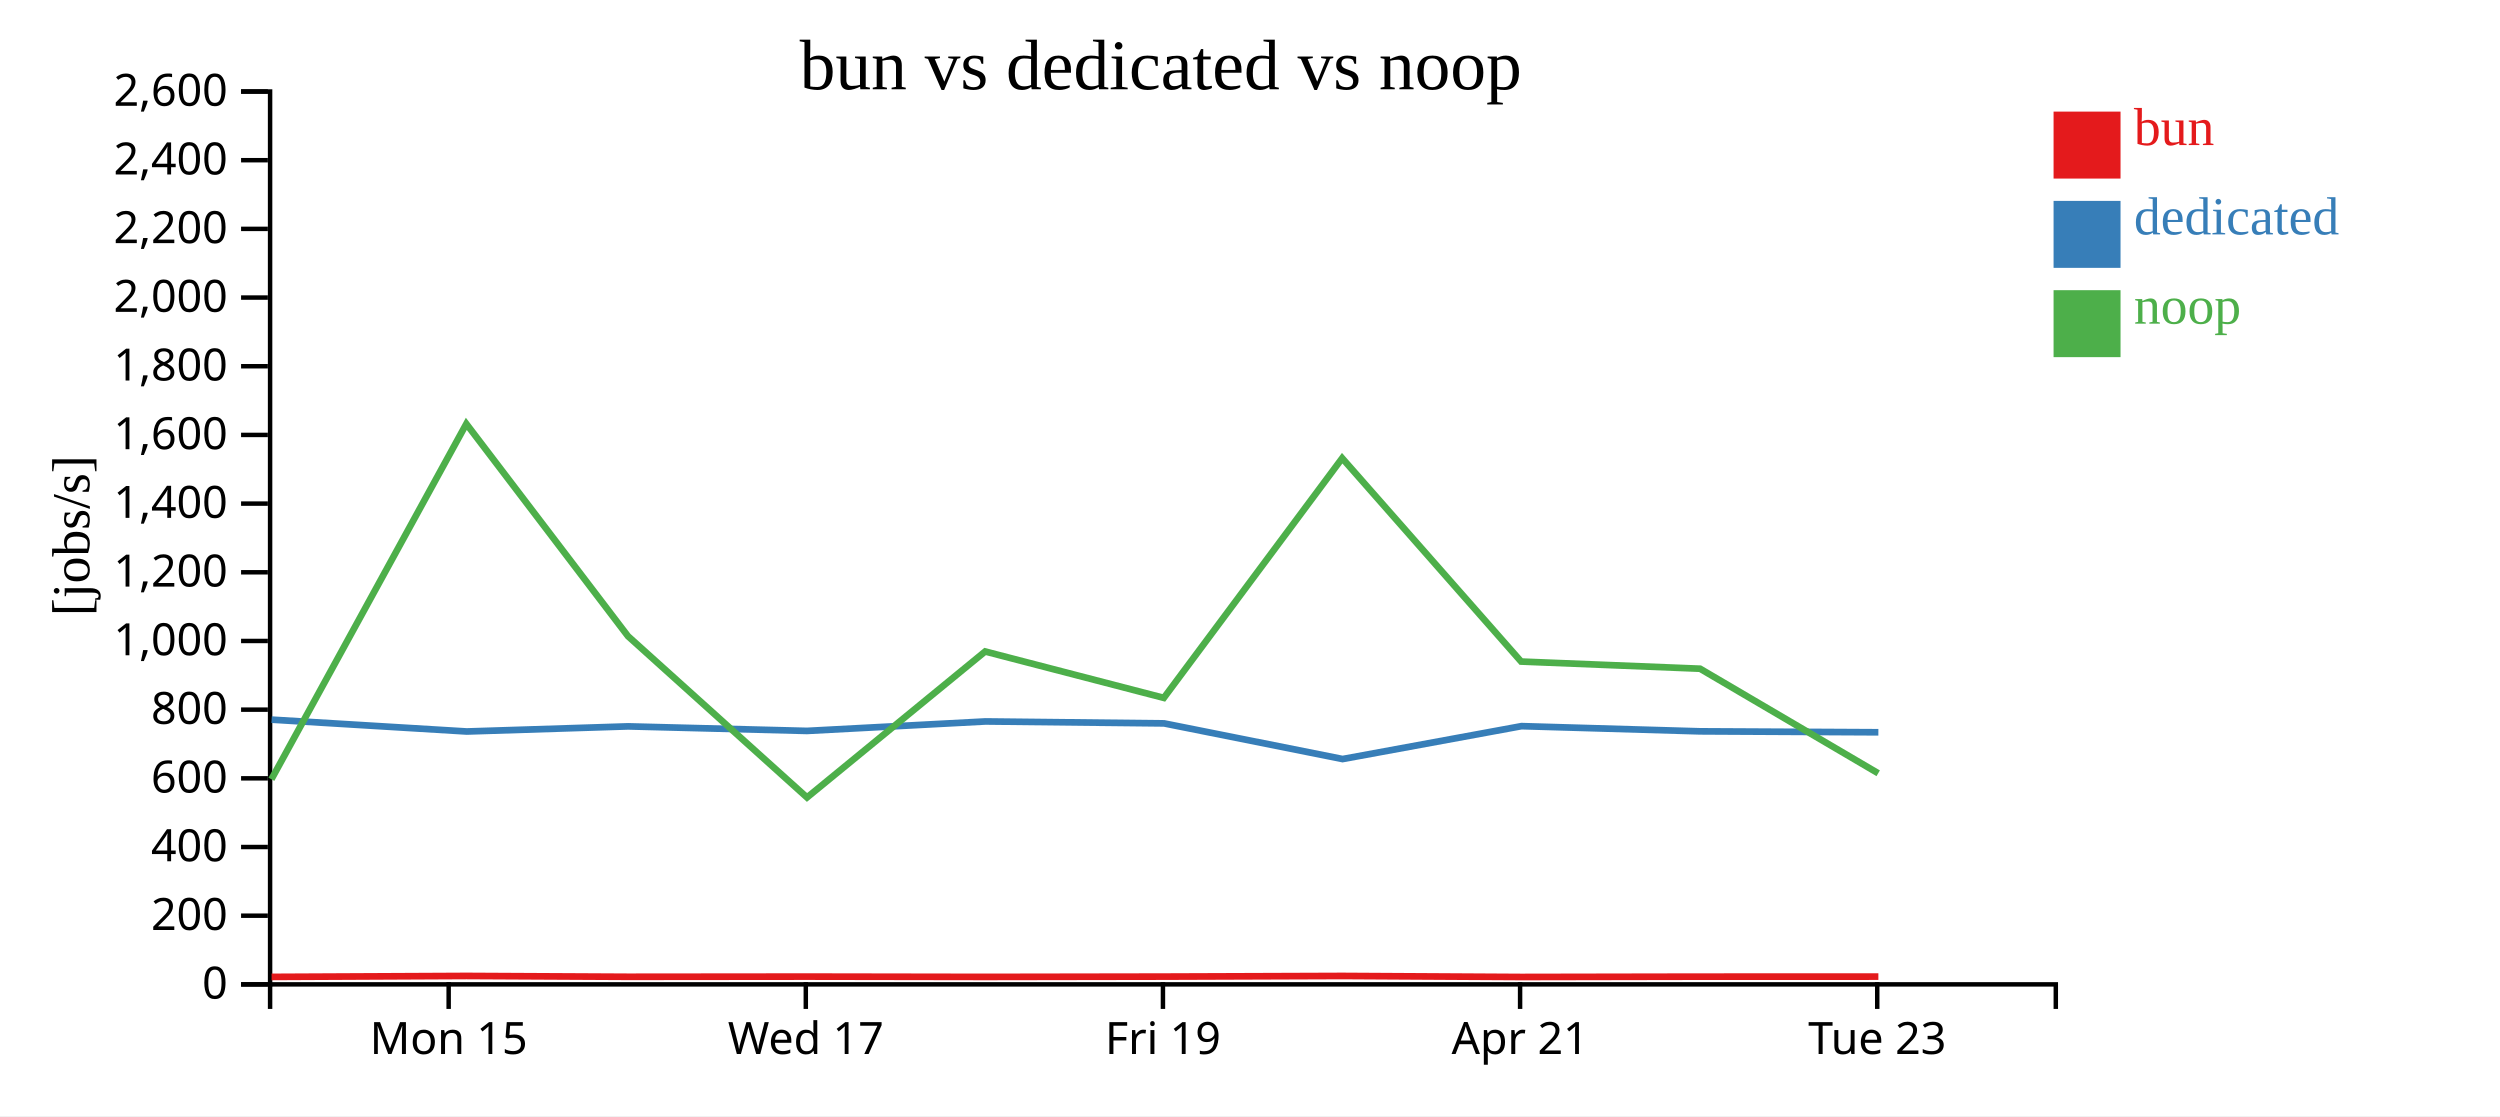
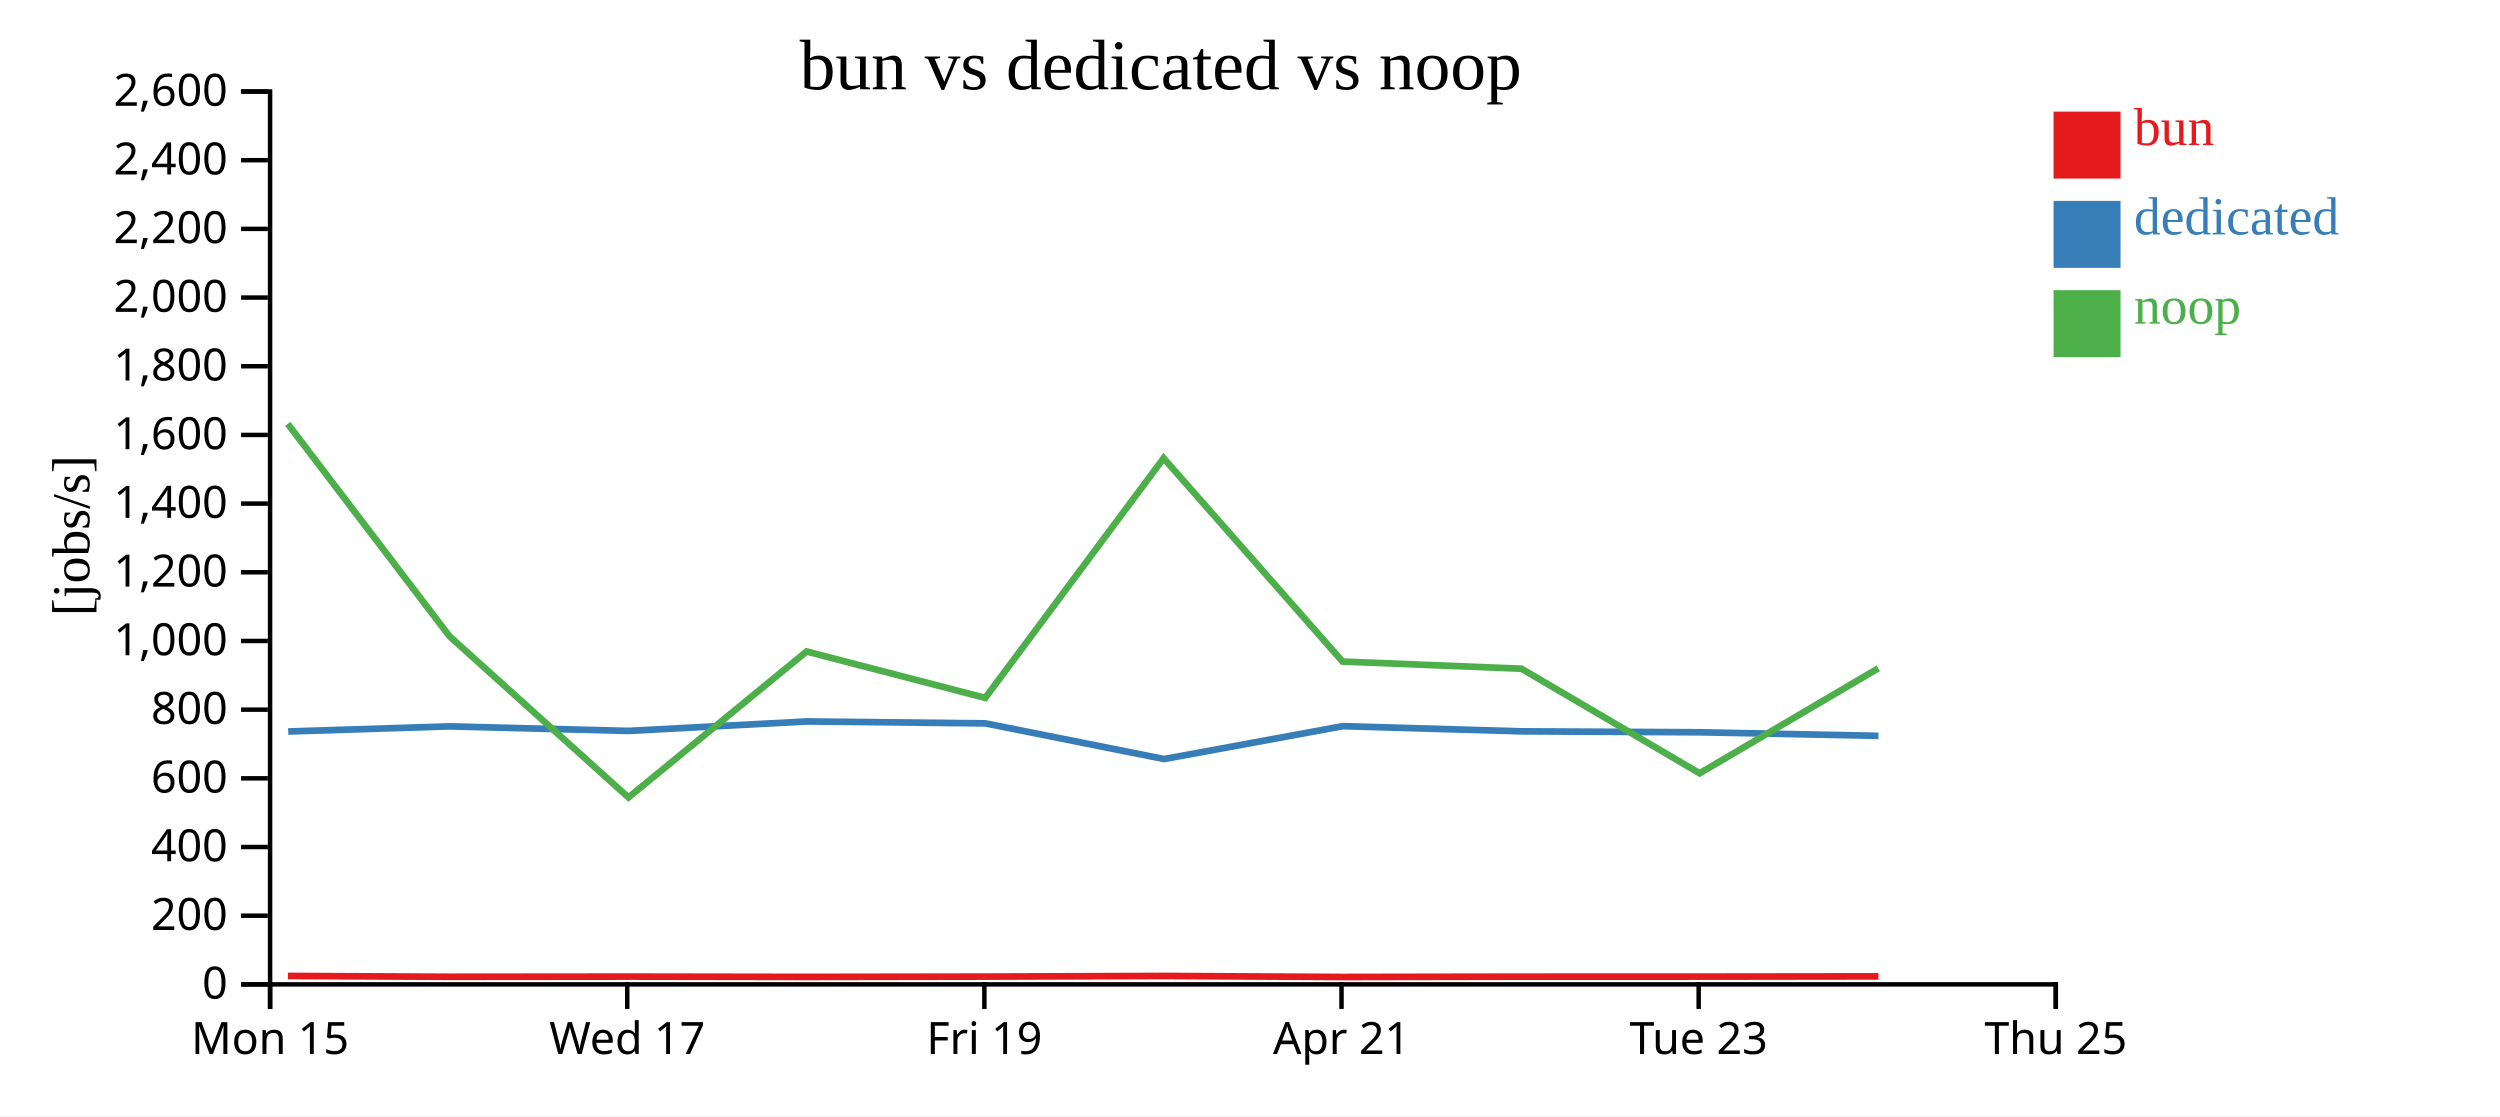
<svg xmlns="http://www.w3.org/2000/svg" width="560" height="250">
  <rect width="100%" height="100%" fill="white" />
  <g transform="translate(60,20)">
    <g transform="translate(0,200)" fill="none" font-size="10" font-family="sans-serif" text-anchor="middle">
      <path class="domain" stroke="currentColor" d="M0.5,6V0.5H400.5V6" />
-       <g class="tick" opacity="1" transform="translate(40.5,0)">
+       <g class="tick" opacity="1" transform="translate(0.5,0)">
        <line stroke="currentColor" y2="6" />
        <text fill="currentColor" y="9" dy="0.71em">Mon 15</text>
      </g>
-       <g class="tick" opacity="1" transform="translate(120.5,0)">
+       <g class="tick" opacity="1" transform="translate(80.5,0)">
        <line stroke="currentColor" y2="6" />
        <text fill="currentColor" y="9" dy="0.71em">Wed 17</text>
      </g>
-       <g class="tick" opacity="1" transform="translate(200.5,0)">
+       <g class="tick" opacity="1" transform="translate(160.5,0)">
        <line stroke="currentColor" y2="6" />
        <text fill="currentColor" y="9" dy="0.71em">Fri 19</text>
      </g>
-       <g class="tick" opacity="1" transform="translate(280.5,0)">
+       <g class="tick" opacity="1" transform="translate(240.5,0)">
        <line stroke="currentColor" y2="6" />
        <text fill="currentColor" y="9" dy="0.71em">Apr 21</text>
      </g>
-       <g class="tick" opacity="1" transform="translate(360.5,0)">
+       <g class="tick" opacity="1" transform="translate(320.5,0)">
        <line stroke="currentColor" y2="6" />
        <text fill="currentColor" y="9" dy="0.71em">Tue 23</text>
+       </g>
+       <g class="tick" opacity="1" transform="translate(400.5,0)">
+         <line stroke="currentColor" y2="6" />
+         <text fill="currentColor" y="9" dy="0.71em">Thu 25</text>
      </g>
    </g>
    <g fill="none" font-size="10" font-family="sans-serif" text-anchor="end">
      <path class="domain" stroke="currentColor" d="M-6,200.5H0.5V0.5H-6" />
      <g class="tick" opacity="1" transform="translate(0,200.5)">
        <line stroke="currentColor" x2="-6" />
        <text fill="currentColor" x="-9" dy="0.32em">0</text>
      </g>
      <g class="tick" opacity="1" transform="translate(0,185.1154)">
        <line stroke="currentColor" x2="-6" />
        <text fill="currentColor" x="-9" dy="0.32em">200</text>
      </g>
      <g class="tick" opacity="1" transform="translate(0,169.7308)">
        <line stroke="currentColor" x2="-6" />
        <text fill="currentColor" x="-9" dy="0.32em">400</text>
      </g>
      <g class="tick" opacity="1" transform="translate(0,154.3462)">
        <line stroke="currentColor" x2="-6" />
        <text fill="currentColor" x="-9" dy="0.32em">600</text>
      </g>
      <g class="tick" opacity="1" transform="translate(0,138.9615)">
        <line stroke="currentColor" x2="-6" />
        <text fill="currentColor" x="-9" dy="0.32em">800</text>
      </g>
      <g class="tick" opacity="1" transform="translate(0,123.5769)">
        <line stroke="currentColor" x2="-6" />
        <text fill="currentColor" x="-9" dy="0.32em">1,000</text>
      </g>
      <g class="tick" opacity="1" transform="translate(0,108.1923)">
        <line stroke="currentColor" x2="-6" />
        <text fill="currentColor" x="-9" dy="0.32em">1,200</text>
      </g>
      <g class="tick" opacity="1" transform="translate(0,92.80769)">
        <line stroke="currentColor" x2="-6" />
        <text fill="currentColor" x="-9" dy="0.32em">1,400</text>
      </g>
      <g class="tick" opacity="1" transform="translate(0,77.42308)">
        <line stroke="currentColor" x2="-6" />
        <text fill="currentColor" x="-9" dy="0.32em">1,600</text>
      </g>
      <g class="tick" opacity="1" transform="translate(0,62.03846)">
        <line stroke="currentColor" x2="-6" />
        <text fill="currentColor" x="-9" dy="0.32em">1,800</text>
      </g>
      <g class="tick" opacity="1" transform="translate(0,46.65385)">
        <line stroke="currentColor" x2="-6" />
        <text fill="currentColor" x="-9" dy="0.32em">2,000</text>
      </g>
      <g class="tick" opacity="1" transform="translate(0,31.26923)">
        <line stroke="currentColor" x2="-6" />
        <text fill="currentColor" x="-9" dy="0.32em">2,200</text>
      </g>
      <g class="tick" opacity="1" transform="translate(0,15.88462)">
        <line stroke="currentColor" x2="-6" />
        <text fill="currentColor" x="-9" dy="0.32em">2,400</text>
      </g>
      <g class="tick" opacity="1" transform="translate(0,0.5)">
        <line stroke="currentColor" x2="-6" />
        <text fill="currentColor" x="-9" dy="0.32em">2,600</text>
      </g>
    </g>
    <text text-anchor="middle" style="font-size: 12px" transform="rotate(-90)" y="-40" x="-100">[jobs/s]</text>
    <text text-anchor="middle" style="font-size: 16px" y="0" x="200">bun vs dedicated vs noop</text>
-     <path class="line" fill="none" stroke="#e41a1c" stroke-width="1.5" d="M0.838,198.824L44.489,198.613L80.706,198.801L120.81,198.76L160.716,198.827L200.736,198.76L240.684,198.615L280.777,198.845L320.853,198.77L360.756,198.762" />
-     <path class="line" fill="none" stroke="#377eb8" stroke-width="1.5" d="M0.843,141.201L44.561,143.854L80.706,142.709L120.757,143.725L160.744,141.604L200.76,142.04L240.737,150.026L280.818,142.656L320.815,143.82L360.754,144.031" />
-     <path class="line" fill="none" stroke="#4daf4a" stroke-width="1.5" d="M0.797,154.56L44.456,74.944L80.666,122.503L120.771,158.63L160.676,125.933L200.694,136.327L240.649,82.638L280.735,128.189L320.814,129.792L360.717,153.215" />
+     <path class="line" fill="none" stroke="#e41a1c" stroke-width="1.5" d="M4.489,198.613L40.706,198.801L80.81,198.76L120.716,198.827L160.736,198.76L200.684,198.615L240.777,198.845L280.853,198.77L320.756,198.762L360.769,198.708" />
+     <path class="line" fill="none" stroke="#377eb8" stroke-width="1.5" d="M4.561,143.854L40.706,142.709L80.757,143.725L120.744,141.604L160.76,142.04L200.737,150.026L240.818,142.656L280.815,143.82L320.754,144.031L360.782,144.832" />
+     <path class="line" fill="none" stroke="#4daf4a" stroke-width="1.5" d="M4.456,74.944L40.666,122.503L80.771,158.63L120.676,125.933L160.694,136.327L200.649,82.638L240.735,128.189L280.814,129.792L320.717,153.215L360.729,129.709" />
    <rect class="dot" x="400" y="5" width="15" height="15" style="fill: #e41a1c;" />
    <rect class="dot" x="400" y="25" width="15" height="15" style="fill: #377eb8;" />
    <rect class="dot" x="400" y="45" width="15" height="15" style="fill: #4daf4a;" />
    <text class="label" x="418" y="12.5" style="fill: #e41a1c; alignment-baseline: middle;" text-anchor="left">bun</text>
    <text class="label" x="418" y="32.5" style="fill: #377eb8; alignment-baseline: middle;" text-anchor="left">dedicated</text>
    <text class="label" x="418" y="52.5" style="fill: #4daf4a; alignment-baseline: middle;" text-anchor="left">noop</text>
  </g>
</svg>
